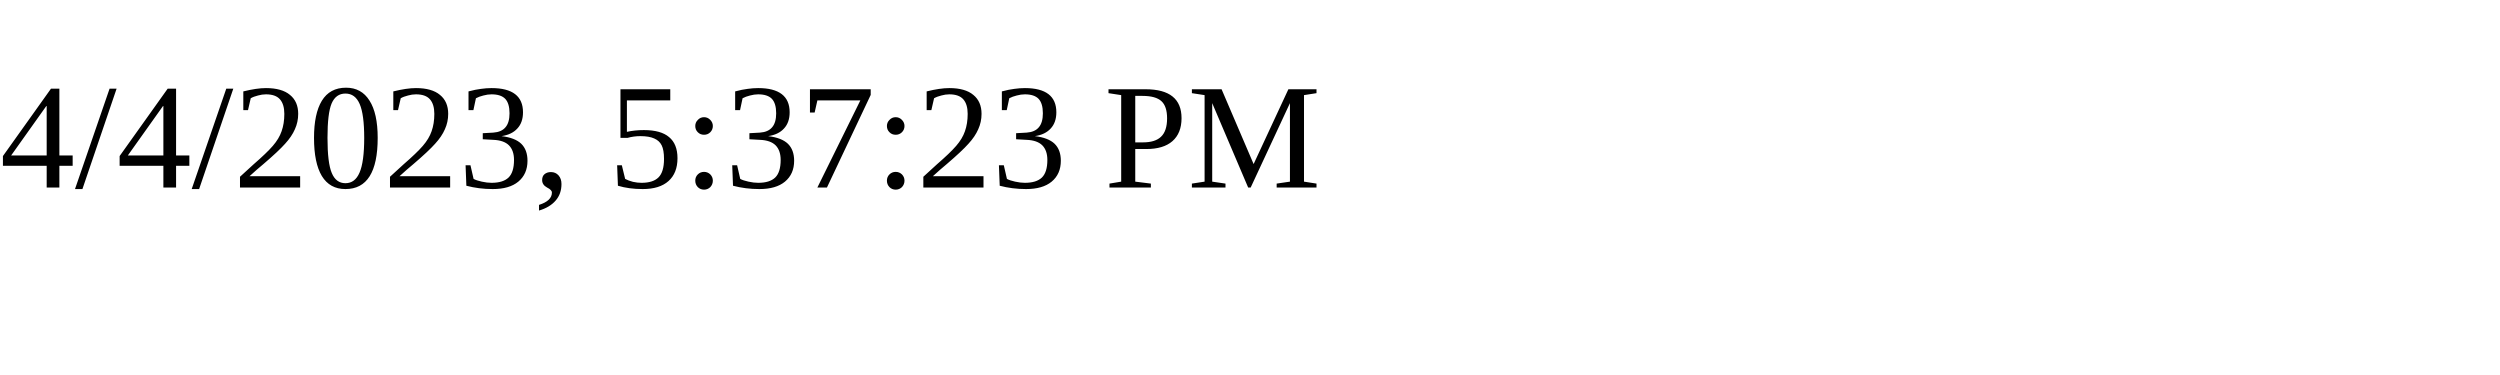
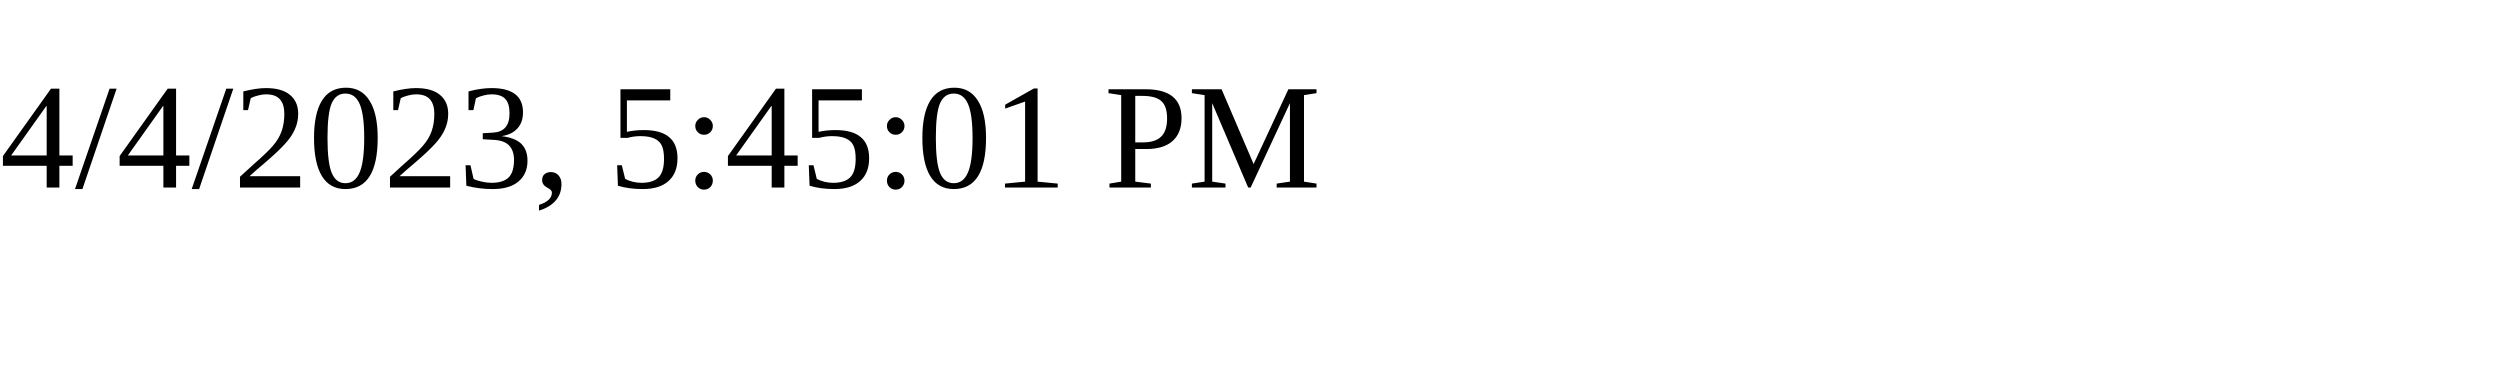
<svg xmlns="http://www.w3.org/2000/svg" height="30" width="200">
-   <text x="0" y="15">4/4/2023, 5:37:23 PM</text>
+   <text x="0" y="15">4/4/2023, 5:45:01 PM</text>
</svg>
